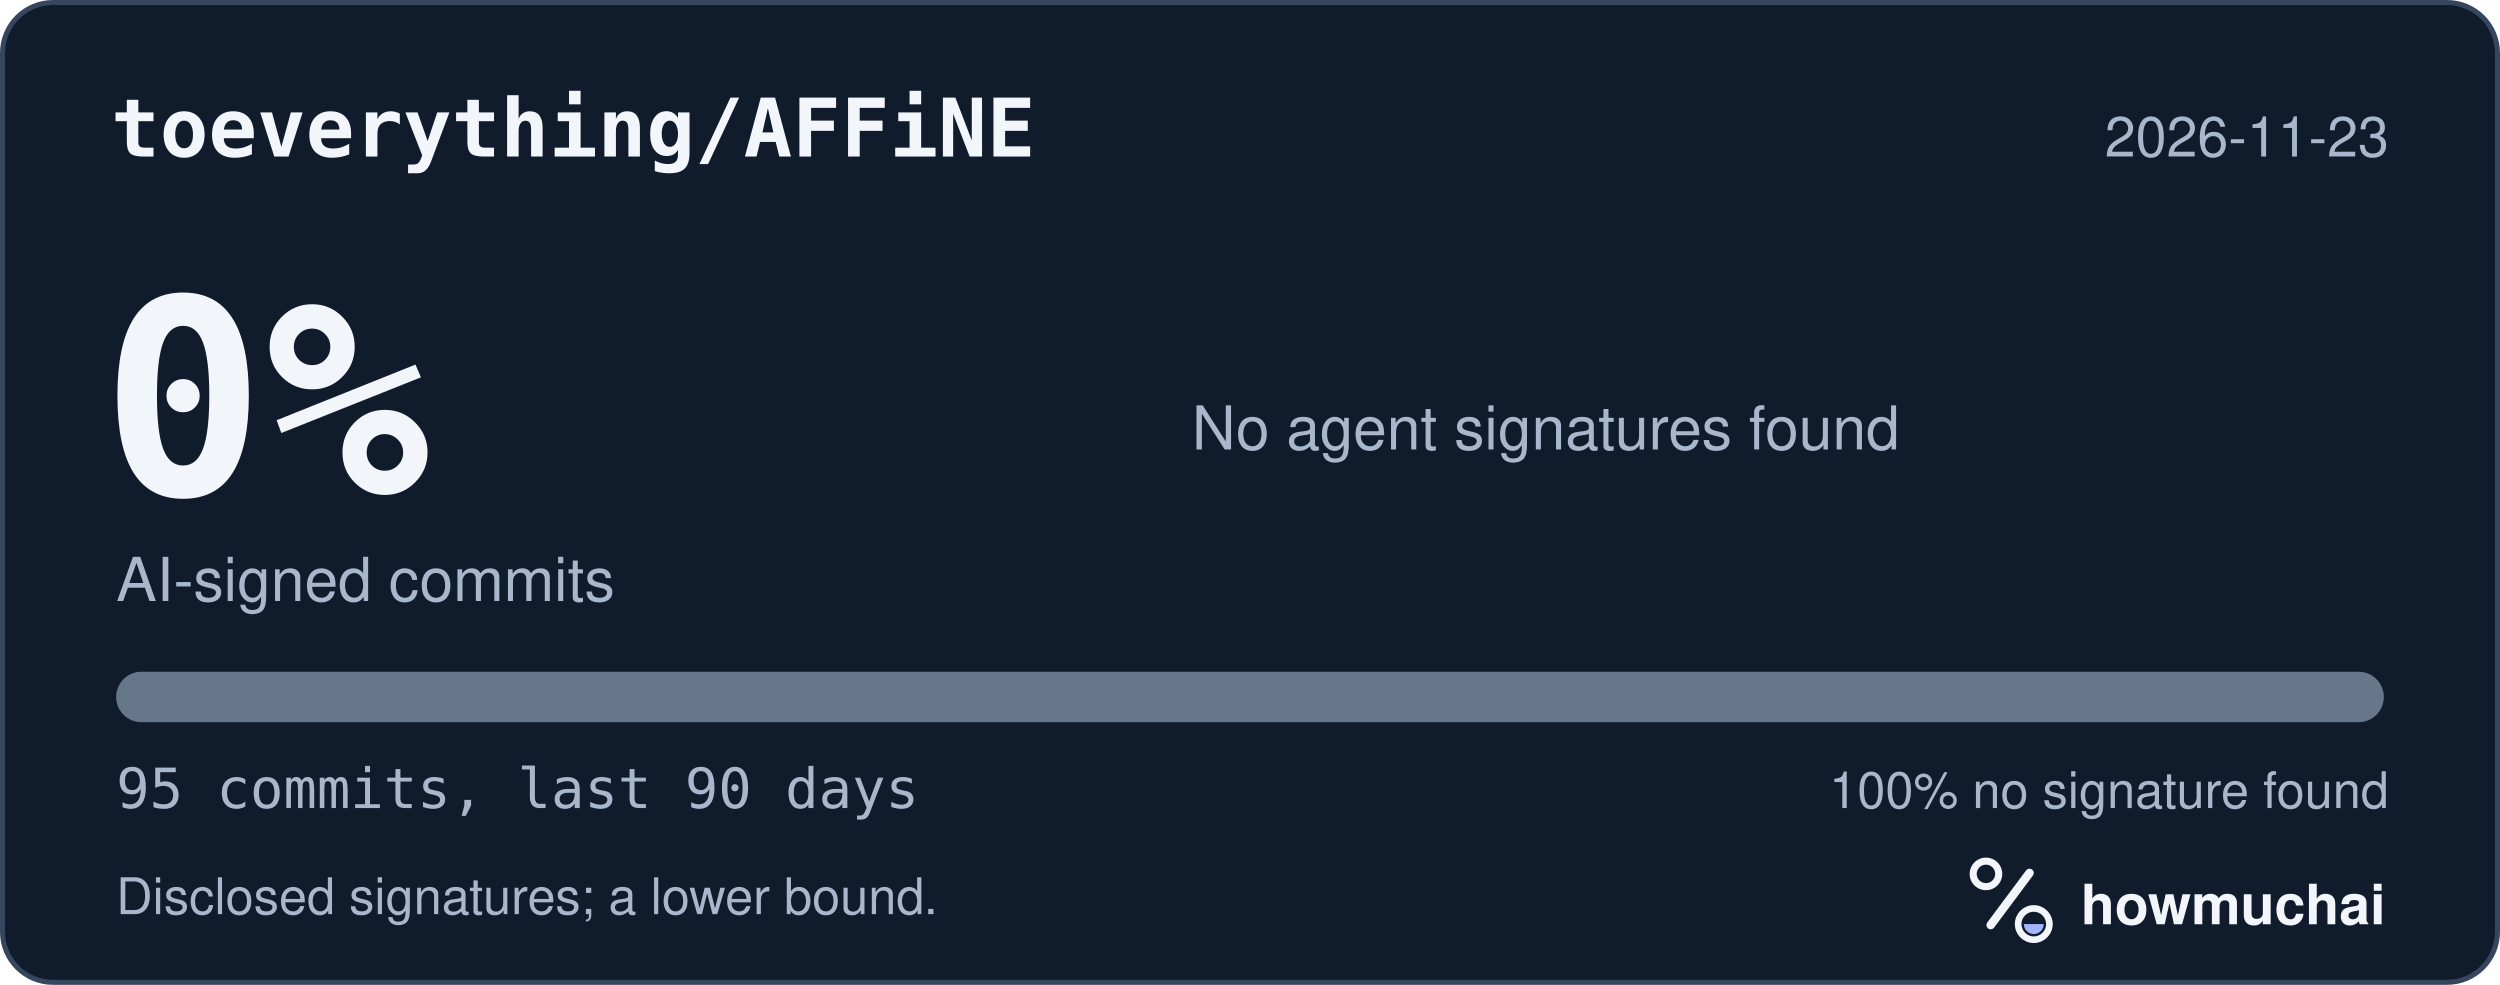
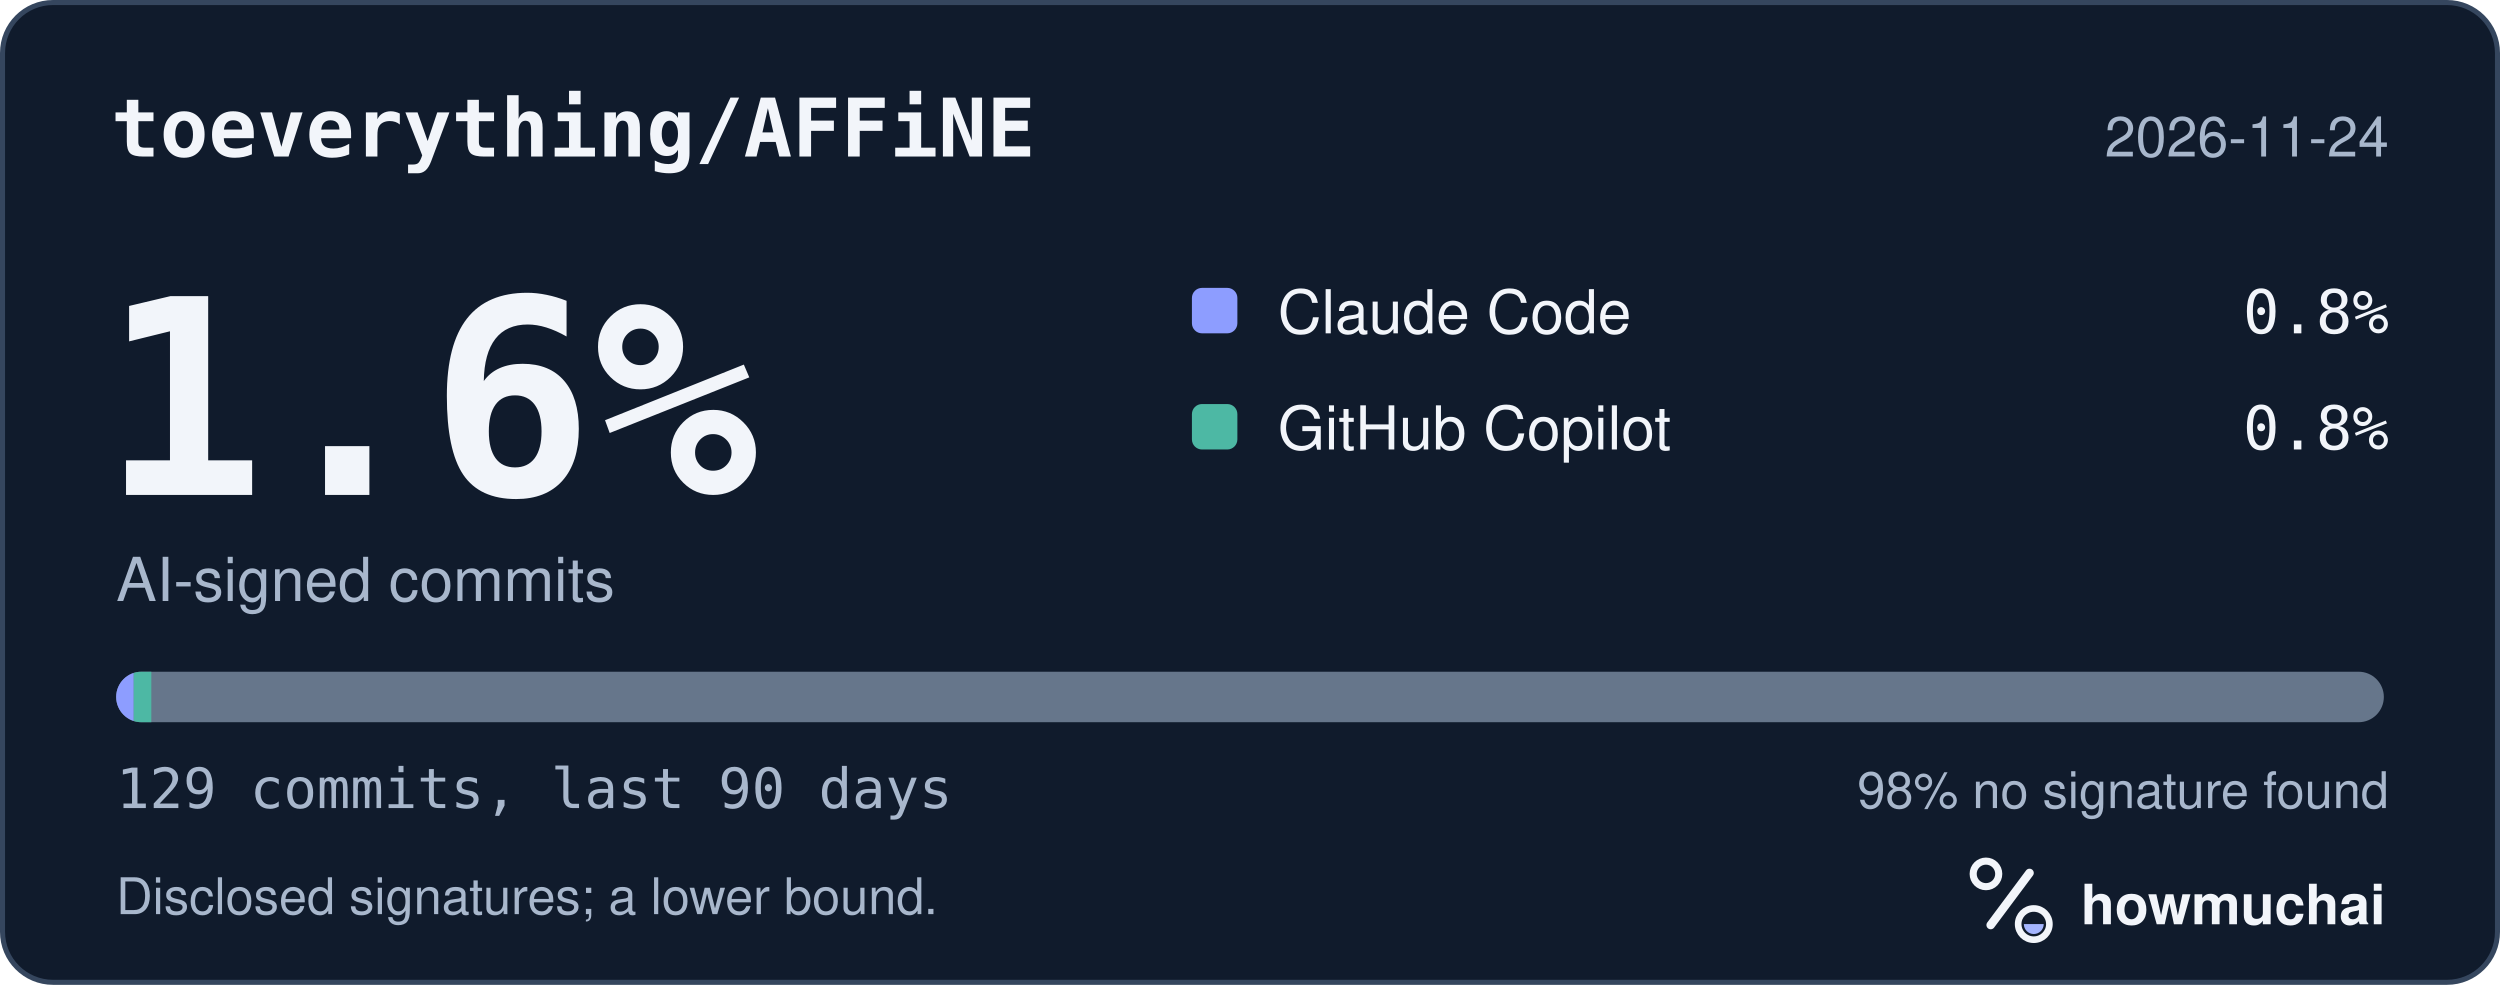
<svg xmlns="http://www.w3.org/2000/svg" width="495" height="195" viewBox="0 0 495 195" role="img" aria-labelledby="hm-t hm-d">
  <rect x="0.5" y="0.5" width="494" height="194" rx="10" fill="#101B2C" stroke="#35465E" />
  <text x="22" y="31" fill="#F2F5FA" font-family="ui-monospace, SF Mono, Menlo, Consolas, IBM Plex Mono, monospace" font-size="16" font-weight="600">toeverything/AFFiNE</text>
-   <text x="473" y="31" fill="#A8B7CC" font-family="-apple-system, BlinkMacSystemFont, Segoe UI, Helvetica, Arial, Fira Sans, sans-serif" font-size="11" text-anchor="end">2026-11-23</text>
-   <text x="20" y="98" fill="#F2F5FA" font-family="ui-monospace, SF Mono, Menlo, Consolas, IBM Plex Mono, monospace" font-size="54" font-weight="700">0%</text>
+   <text x="473" y="31" fill="#A8B7CC" font-family="-apple-system, BlinkMacSystemFont, Segoe UI, Helvetica, Arial, Fira Sans, sans-serif" font-size="11" text-anchor="end">2026-11-24</text>
+   <text x="20" y="98" fill="#F2F5FA" font-family="ui-monospace, SF Mono, Menlo, Consolas, IBM Plex Mono, monospace" font-size="54" font-weight="700">1.6%</text>
  <text x="23" y="119" fill="#A8B7CC" font-family="-apple-system, BlinkMacSystemFont, Segoe UI, Helvetica, Arial, Fira Sans, sans-serif" font-size="12">AI-signed commits</text>
-   <text x="236" y="89" fill="#A8B7CC" font-family="-apple-system, BlinkMacSystemFont, Segoe UI, Helvetica, Arial, Fira Sans, sans-serif" font-size="12">No agent signatures found</text>
+   <rect x="236" y="57" width="9" height="9" rx="2" fill="#8D9DFF" />
+   <text x="253" y="66" fill="#F2F5FA" font-family="-apple-system, BlinkMacSystemFont, Segoe UI, Helvetica, Arial, Fira Sans, sans-serif" font-size="12">Claude Code</text>
+   <text x="473" y="66" fill="#F2F5FA" font-family="ui-monospace, SF Mono, Menlo, Consolas, IBM Plex Mono, monospace" font-size="12" text-anchor="end">0.8%</text>
+   <rect x="236" y="80" width="9" height="9" rx="2" fill="#4DB8A4" />
+   <text x="253" y="89" fill="#F2F5FA" font-family="-apple-system, BlinkMacSystemFont, Segoe UI, Helvetica, Arial, Fira Sans, sans-serif" font-size="12">GitHub Copilot</text>
+   <text x="473" y="89" fill="#F2F5FA" font-family="ui-monospace, SF Mono, Menlo, Consolas, IBM Plex Mono, monospace" font-size="12" text-anchor="end">0.8%</text>
  <defs>
    <clipPath id="hm-bar">
      <rect x="23" y="133" width="449" height="10" rx="5" />
    </clipPath>
  </defs>
  <rect x="23" y="133" width="449" height="10" rx="5" fill="#66768B" />
-   <g clip-path="url(#hm-bar)" />
-   <text x="23" y="160" fill="#A8B7CC" font-family="ui-monospace, SF Mono, Menlo, Consolas, IBM Plex Mono, monospace" font-size="11">95 commits, last 90 days</text>
-   <text x="473" y="160" fill="#A8B7CC" font-family="-apple-system, BlinkMacSystemFont, Segoe UI, Helvetica, Arial, Fira Sans, sans-serif" font-size="10" text-anchor="end">100% no signature found</text>
+   <g clip-path="url(#hm-bar)">
+     <rect x="23.00" y="133" width="3.48" height="10" fill="#8D9DFF" />
+     <rect x="26.48" y="133" width="3.48" height="10" fill="#4DB8A4" />
+   </g>
+   <text x="23" y="160" fill="#A8B7CC" font-family="ui-monospace, SF Mono, Menlo, Consolas, IBM Plex Mono, monospace" font-size="11">129 commits, last 90 days</text>
+   <text x="473" y="160" fill="#A8B7CC" font-family="-apple-system, BlinkMacSystemFont, Segoe UI, Helvetica, Arial, Fira Sans, sans-serif" font-size="10" text-anchor="end">98% no signature found</text>
  <text x="23" y="181" fill="#A8B7CC" font-family="-apple-system, BlinkMacSystemFont, Segoe UI, Helvetica, Arial, Fira Sans, sans-serif" font-size="10">Disclosed signatures; a lower bound.</text>
  <g transform="translate(386 166) scale(0.046875)">
    <circle cx="154" cy="150" r="54" fill="none" stroke="#F2F5FA" stroke-width="30" />
    <path d="M174 366 338 146" fill="none" stroke="#F2F5FA" stroke-width="36" stroke-linecap="round" />
    <circle cx="356" cy="362" r="66" fill="none" stroke="#F2F5FA" stroke-width="28" />
    <path d="M314 362a42 42 0 0 0 84 0Z" fill="#A4B5FF" />
  </g>
  <text x="412" y="183" fill="#F2F5FA" font-family="-apple-system, BlinkMacSystemFont, Segoe UI, Helvetica, Arial, Fira Sans, sans-serif" font-size="11" font-weight="650">howmuchai</text>
</svg>
